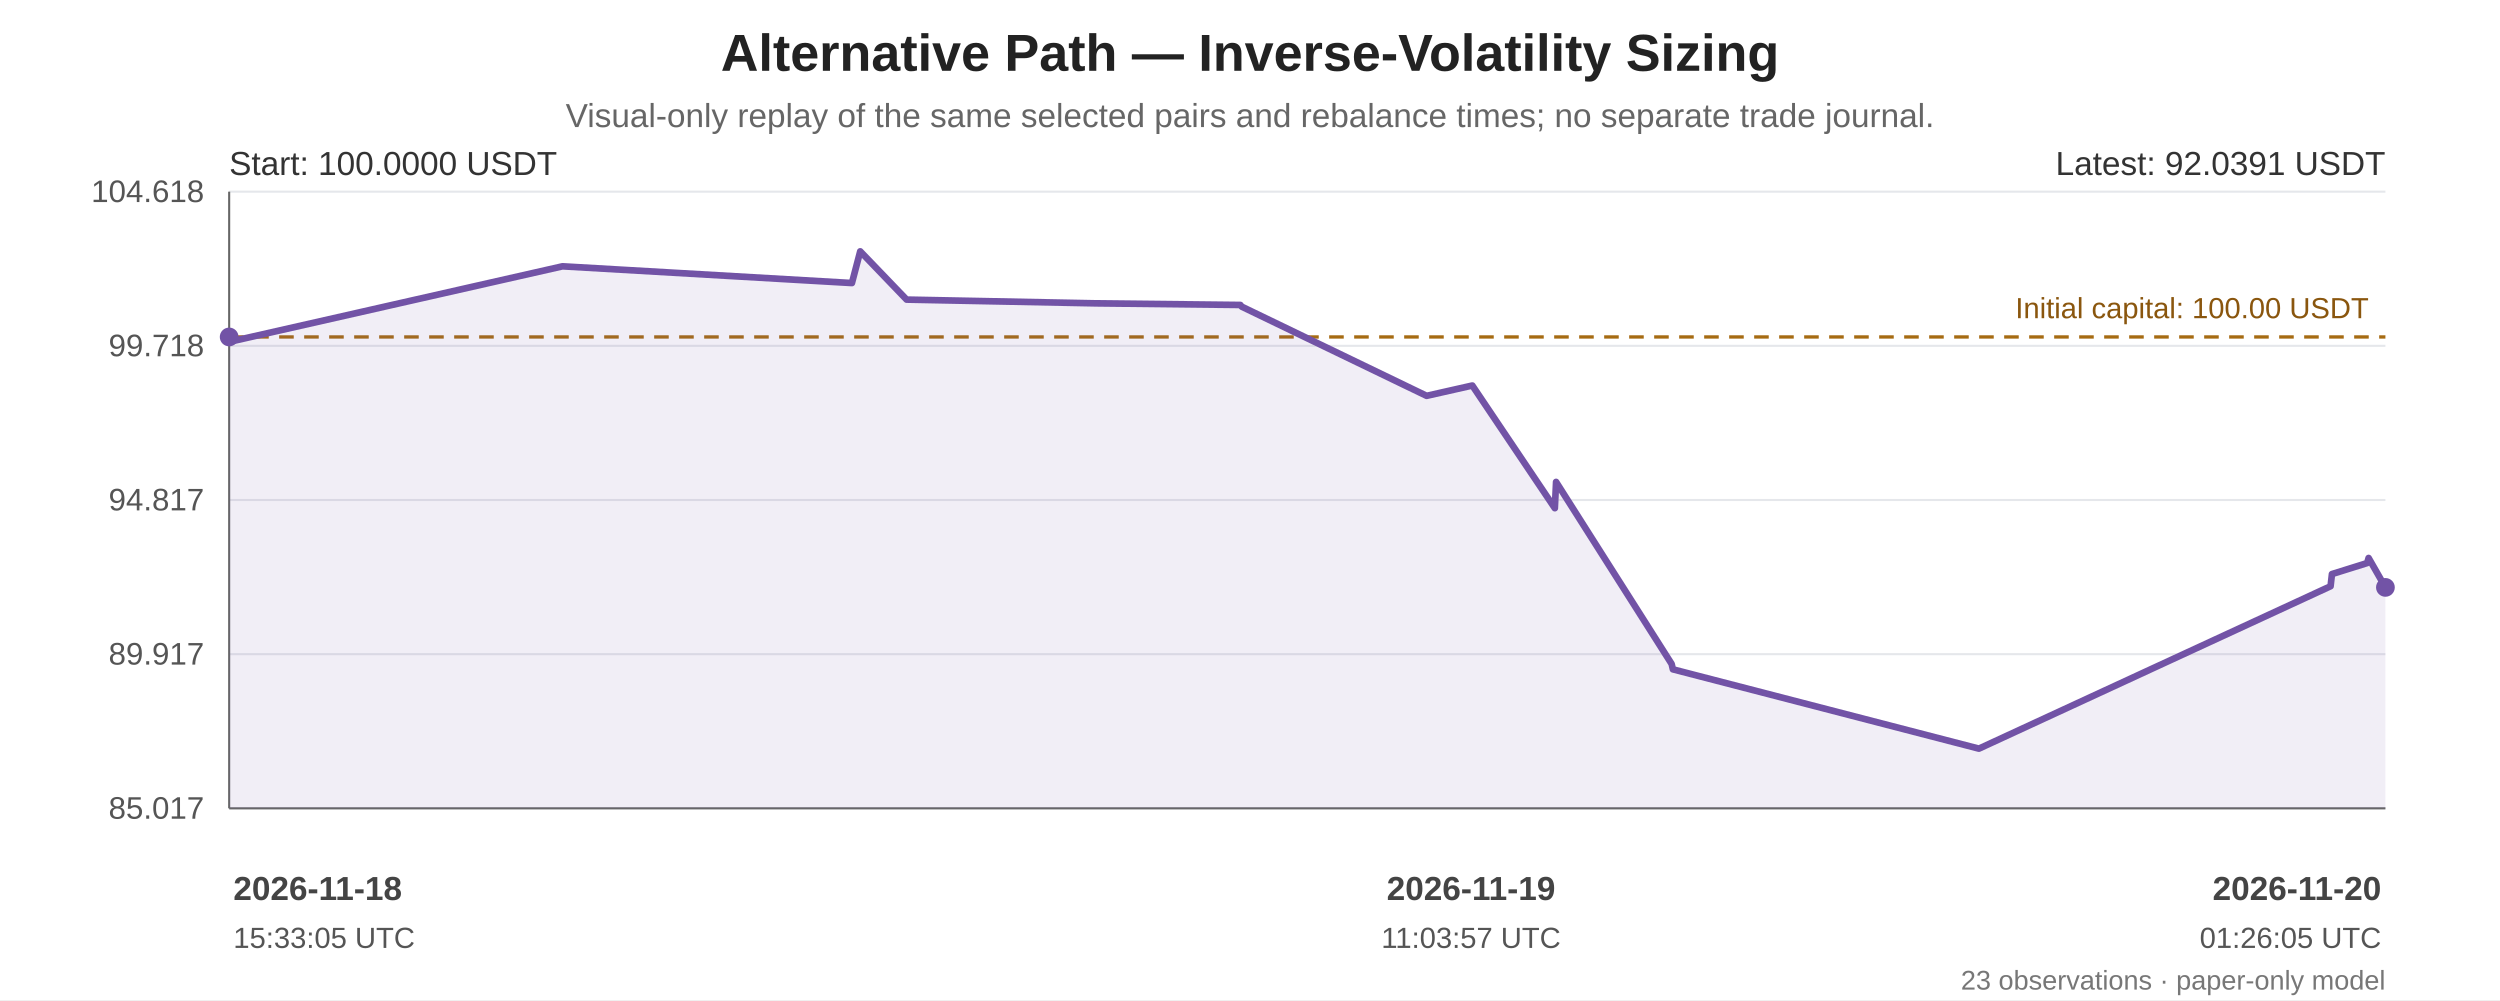
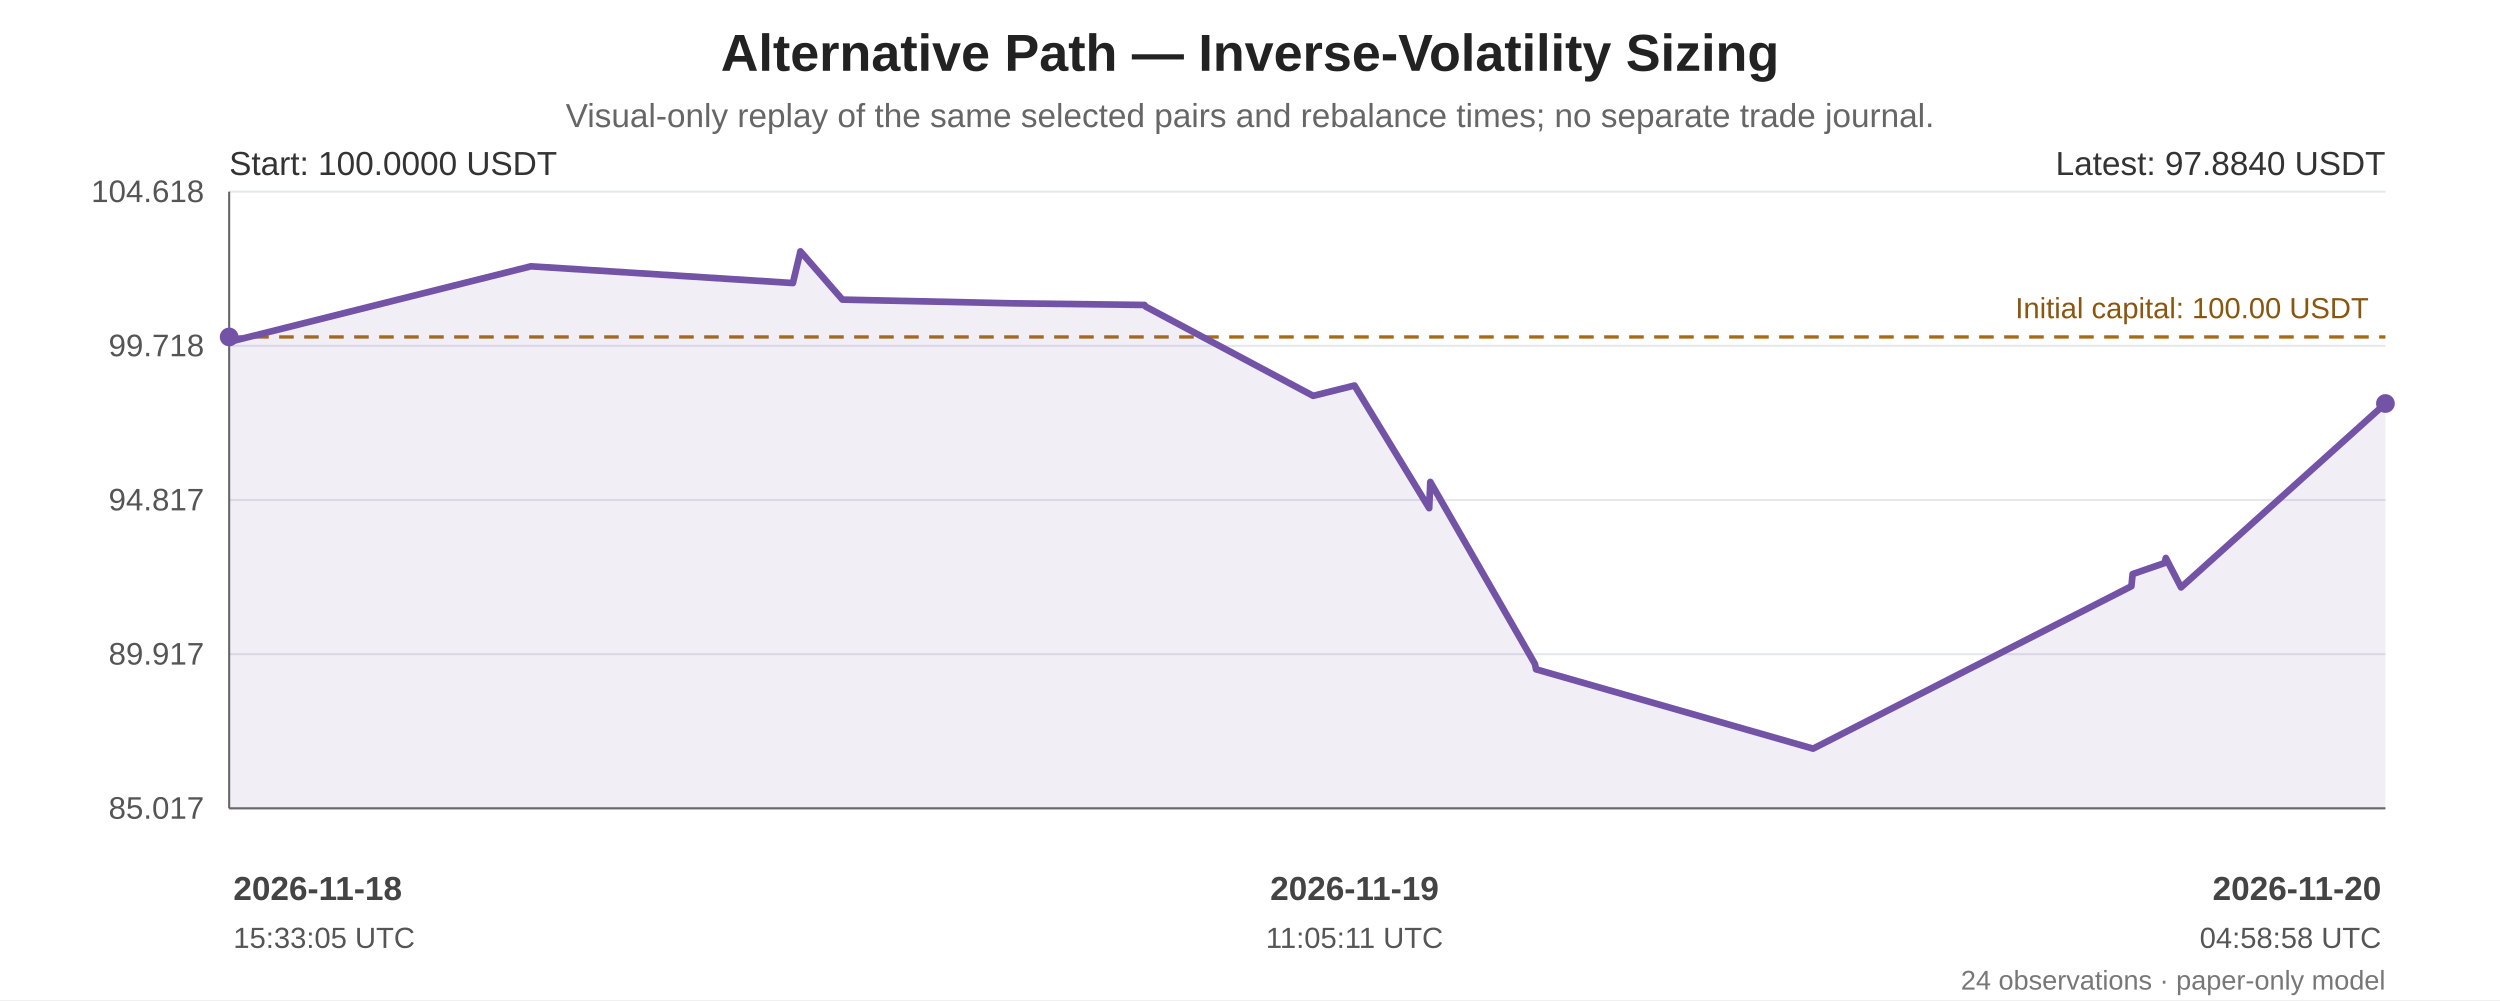
<svg xmlns="http://www.w3.org/2000/svg" width="1200" height="480" viewBox="0 0 1200 480" role="img" aria-labelledby="chart-title chart-desc">
  <rect width="100%" height="100%" fill="#ffffff" />
  <g font-family="Arial, sans-serif" fill="#222">
    <text x="600.0" y="34" font-size="25" font-weight="bold" text-anchor="middle">Alternative Path — Inverse-Volatility Sizing</text>
    <text x="600.0" y="61" font-size="16" fill="#666" text-anchor="middle">Visual-only replay of the same selected pairs and rebalance times; no separate trade journal.</text>
    <line x1="110" y1="92.00" x2="1145" y2="92.00" stroke="#e5e7eb" stroke-width="1" />
    <text x="98" y="97.00" text-anchor="end" font-size="15" fill="#555">104.618</text>
    <line x1="110" y1="166.00" x2="1145" y2="166.00" stroke="#e5e7eb" stroke-width="1" />
    <text x="98" y="171.00" text-anchor="end" font-size="15" fill="#555">99.718</text>
    <line x1="110" y1="240.00" x2="1145" y2="240.00" stroke="#e5e7eb" stroke-width="1" />
    <text x="98" y="245.00" text-anchor="end" font-size="15" fill="#555">94.817</text>
    <line x1="110" y1="314.00" x2="1145" y2="314.00" stroke="#e5e7eb" stroke-width="1" />
    <text x="98" y="319.00" text-anchor="end" font-size="15" fill="#555">89.917</text>
    <line x1="110" y1="388.00" x2="1145" y2="388.00" stroke="#e5e7eb" stroke-width="1" />
    <text x="98" y="393.00" text-anchor="end" font-size="15" fill="#555">85.017</text>
    <line x1="110" y1="92" x2="110" y2="388" stroke="#666" />
    <line x1="110" y1="388" x2="1145" y2="388" stroke="#666" />
    <line x1="110" y1="161.74" x2="1145" y2="161.74" stroke="#a66b12" stroke-width="1.6" stroke-dasharray="7 5" />
    <text x="1137" y="152.74" text-anchor="end" font-size="14" fill="#8a560e">Initial capital: 100.00 USDT</text>
-     <polygon points="110.00,161.74 110.00,162.92 110.60,163.97 270.00,127.83 408.92,135.86 412.91,120.65 435.17,143.81 526.36,145.61 595.38,146.38 595.96,147.16 684.78,190.00 706.09,185.19 706.72,185.06 746.32,243.93 746.92,231.33 802.38,318.69 802.99,321.28 949.87,359.35 1118.68,281.39 1119.34,275.55 1136.23,270.27 1136.93,267.84 1145.00,281.95 1145.00,388 110.00,388" fill="#7253a6" opacity="0.10" />
-     <polyline points="110.00,161.74 110.00,162.92 110.60,163.97 270.00,127.83 408.92,135.86 412.91,120.65 435.17,143.81 526.36,145.61 595.38,146.38 595.96,147.16 684.78,190.00 706.09,185.19 706.72,185.06 746.32,243.93 746.92,231.33 802.38,318.69 802.99,321.28 949.87,359.35 1118.68,281.39 1119.34,275.55 1136.23,270.27 1136.93,267.84 1145.00,281.95" fill="none" stroke="#7253a6" stroke-width="3.2" stroke-linejoin="round" stroke-linecap="round" />
+     <polygon points="110.00,161.74 110.00,162.92 110.54,163.97 254.83,127.83 380.59,135.86 384.20,120.65 404.35,143.81 486.89,145.61 549.37,146.38 549.90,147.16 630.30,190.00 649.59,185.19 650.16,185.06 686.00,243.93 686.55,231.33 736.76,318.69 737.30,321.28 870.26,359.35 1023.07,281.39 1023.67,275.55 1038.96,270.27 1039.60,267.84 1046.90,281.95 1145.00,193.69 1145.00,388 110.00,388" fill="#7253a6" opacity="0.10" />
+     <polyline points="110.00,161.74 110.00,162.92 110.54,163.97 254.83,127.83 380.59,135.86 384.20,120.65 404.35,143.81 486.89,145.61 549.37,146.38 549.90,147.16 630.30,190.00 649.59,185.19 650.16,185.06 686.00,243.93 686.55,231.33 736.76,318.69 737.30,321.28 870.26,359.35 1023.07,281.39 1023.67,275.55 1038.96,270.27 1039.60,267.84 1046.90,281.95 1145.00,193.69" fill="none" stroke="#7253a6" stroke-width="3.2" stroke-linejoin="round" stroke-linecap="round" />
    <circle cx="110.00" cy="161.74" r="4.5" fill="#7253a6" />
-     <circle cx="1145.00" cy="281.95" r="4.5" fill="#7253a6" />
+     <circle cx="1145.00" cy="193.69" r="4.5" fill="#7253a6" />
    <text x="110" y="84" font-size="16" fill="#333">Start: 100.0000 USDT</text>
-     <text x="1145" y="84" text-anchor="end" font-size="16" fill="#333">Latest: 92.0391 USDT</text>
+     <text x="1145" y="84" text-anchor="end" font-size="16" fill="#333">Latest: 97.8840 USDT</text>
    <text x="112.00" y="432" text-anchor="start" font-size="16" font-weight="bold" fill="#444">2026-11-18</text>
    <text x="112.00" y="455" text-anchor="start" font-size="14" fill="#555">15:33:05 UTC</text>
-     <text x="706.09" y="432" text-anchor="middle" font-size="16" font-weight="bold" fill="#444">2026-11-19</text>
-     <text x="706.09" y="455" text-anchor="middle" font-size="14" fill="#555">11:03:57 UTC</text>
+     <text x="650.16" y="432" text-anchor="middle" font-size="16" font-weight="bold" fill="#444">2026-11-19</text>
+     <text x="650.16" y="455" text-anchor="middle" font-size="14" fill="#555">11:05:11 UTC</text>
    <text x="1143.00" y="432" text-anchor="end" font-size="16" font-weight="bold" fill="#444">2026-11-20</text>
-     <text x="1143.00" y="455" text-anchor="end" font-size="14" fill="#555">01:26:05 UTC</text>
-     <text x="1145" y="475" text-anchor="end" font-size="13" fill="#777">23 observations · paper-only model</text>
+     <text x="1143.00" y="455" text-anchor="end" font-size="14" fill="#555">04:58:58 UTC</text>
+     <text x="1145" y="475" text-anchor="end" font-size="13" fill="#777">24 observations · paper-only model</text>
  </g>
</svg>
